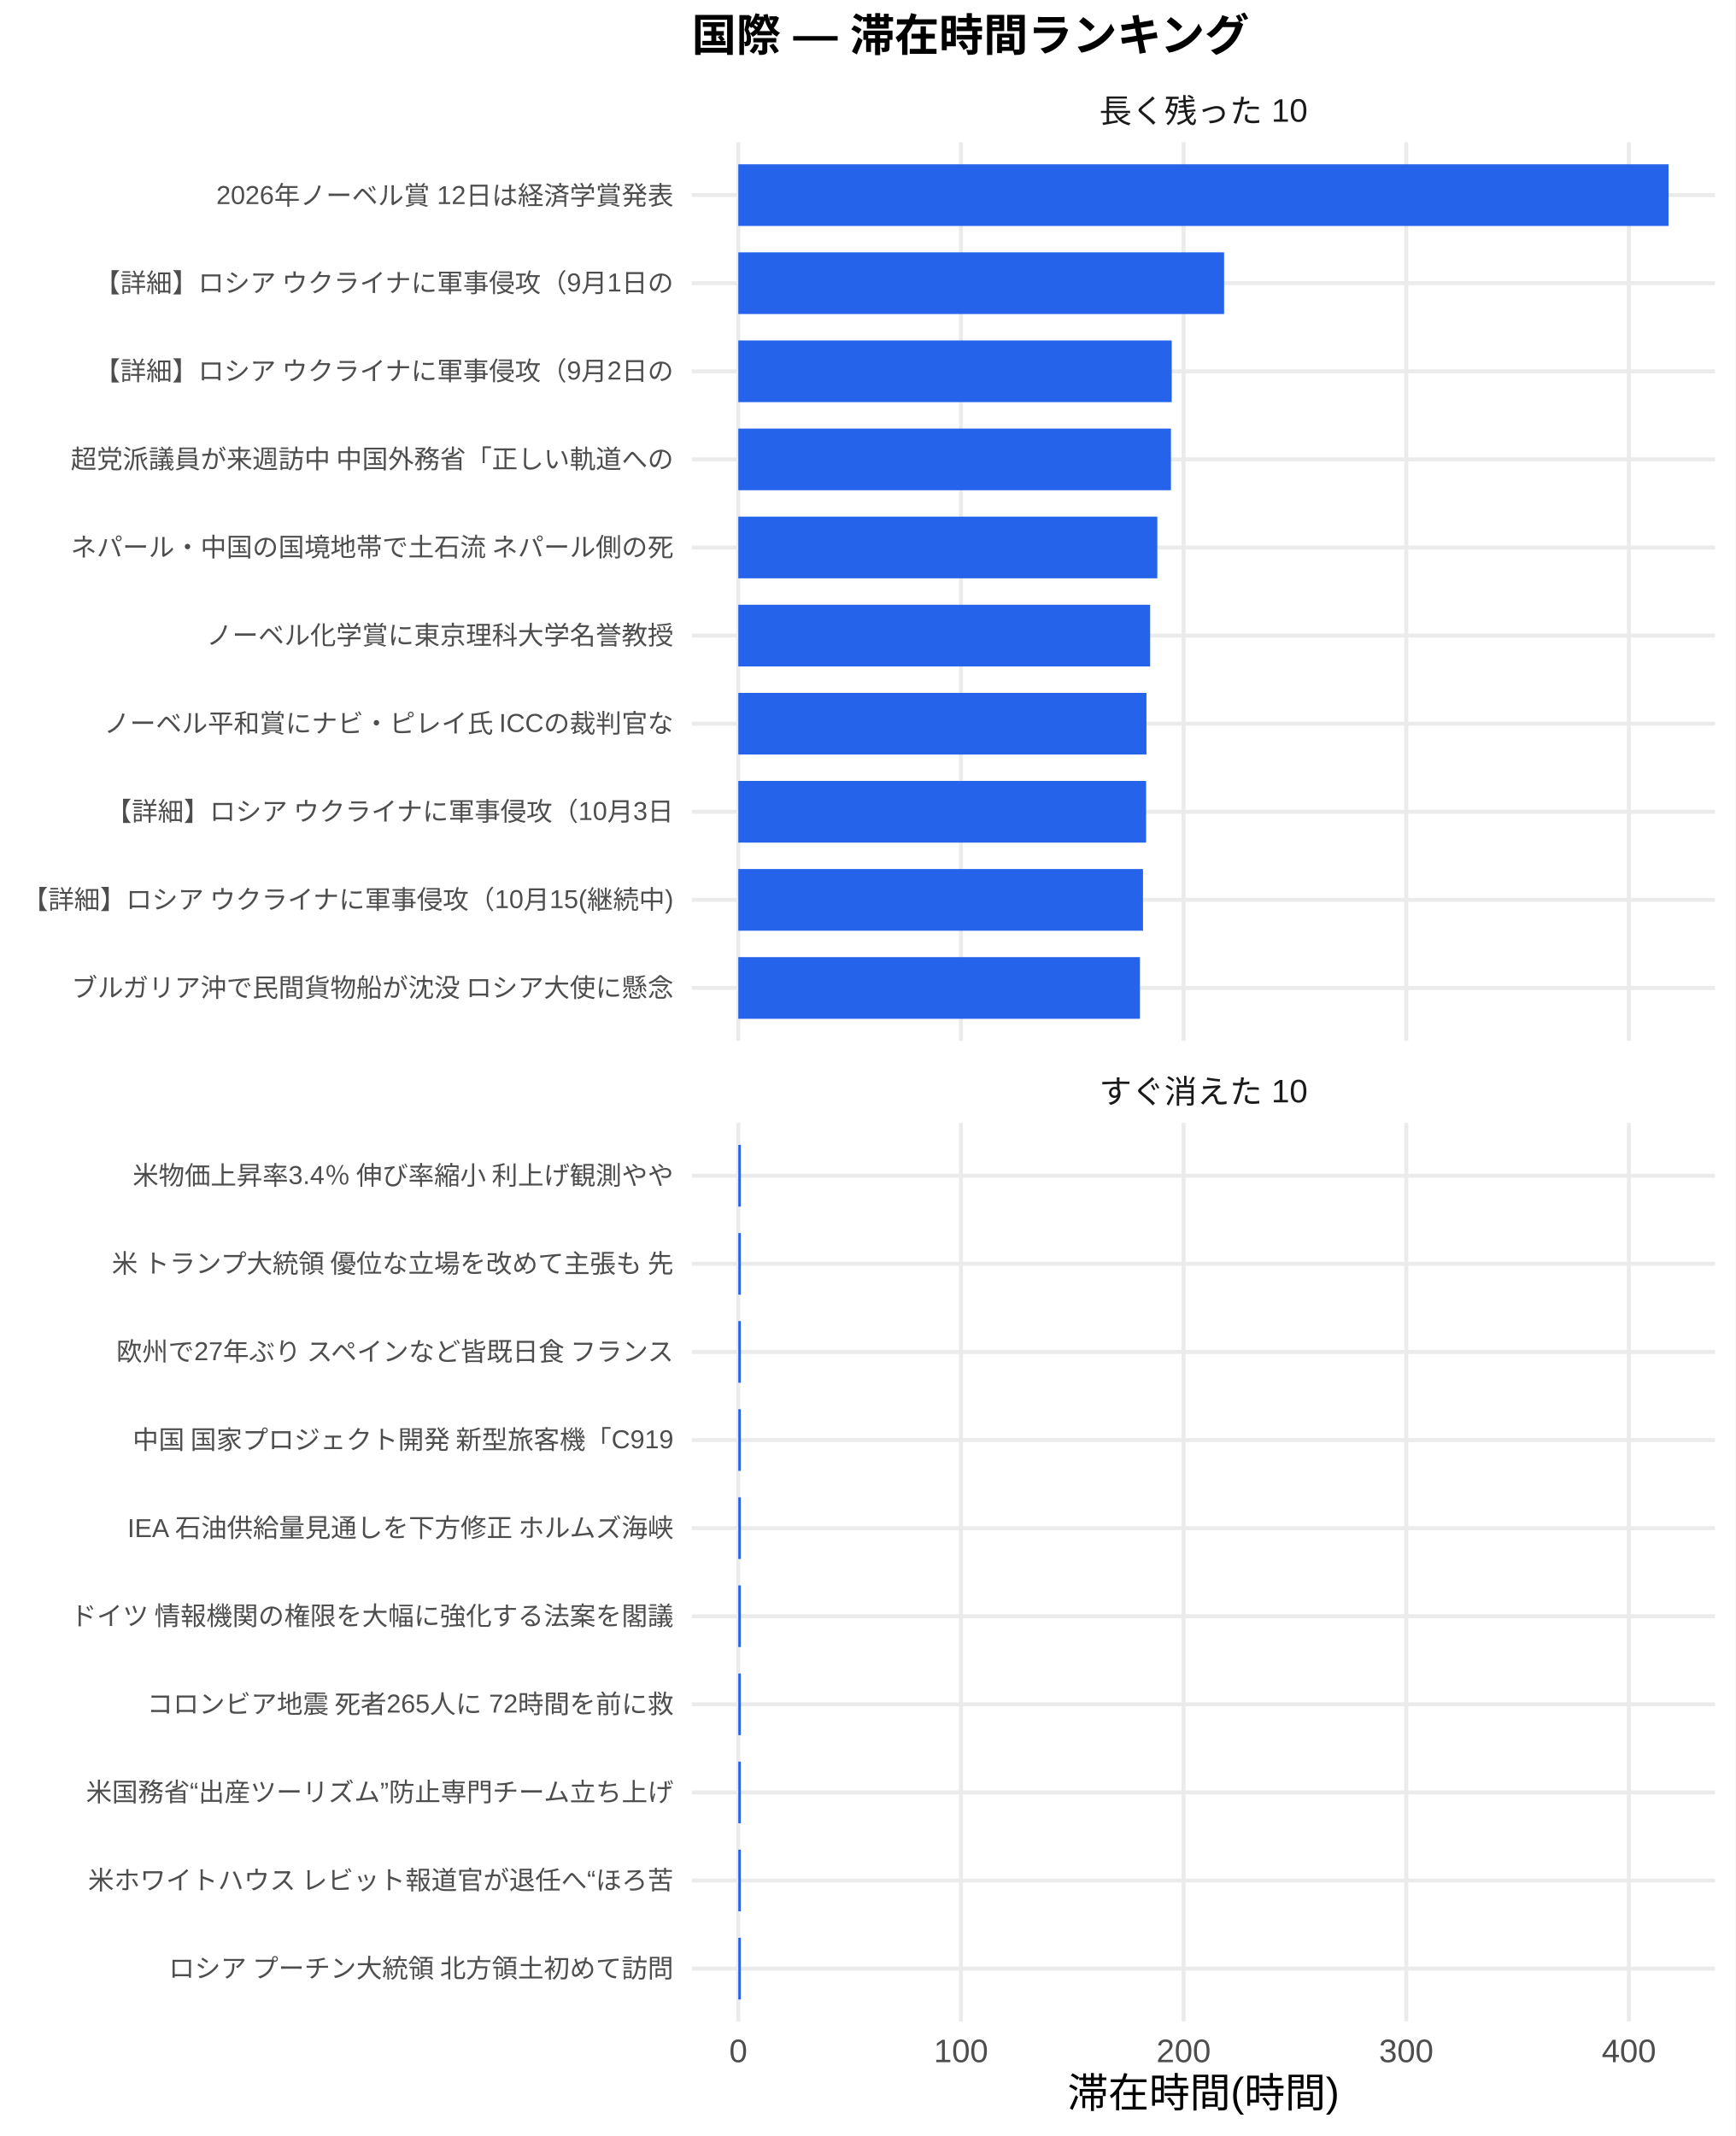
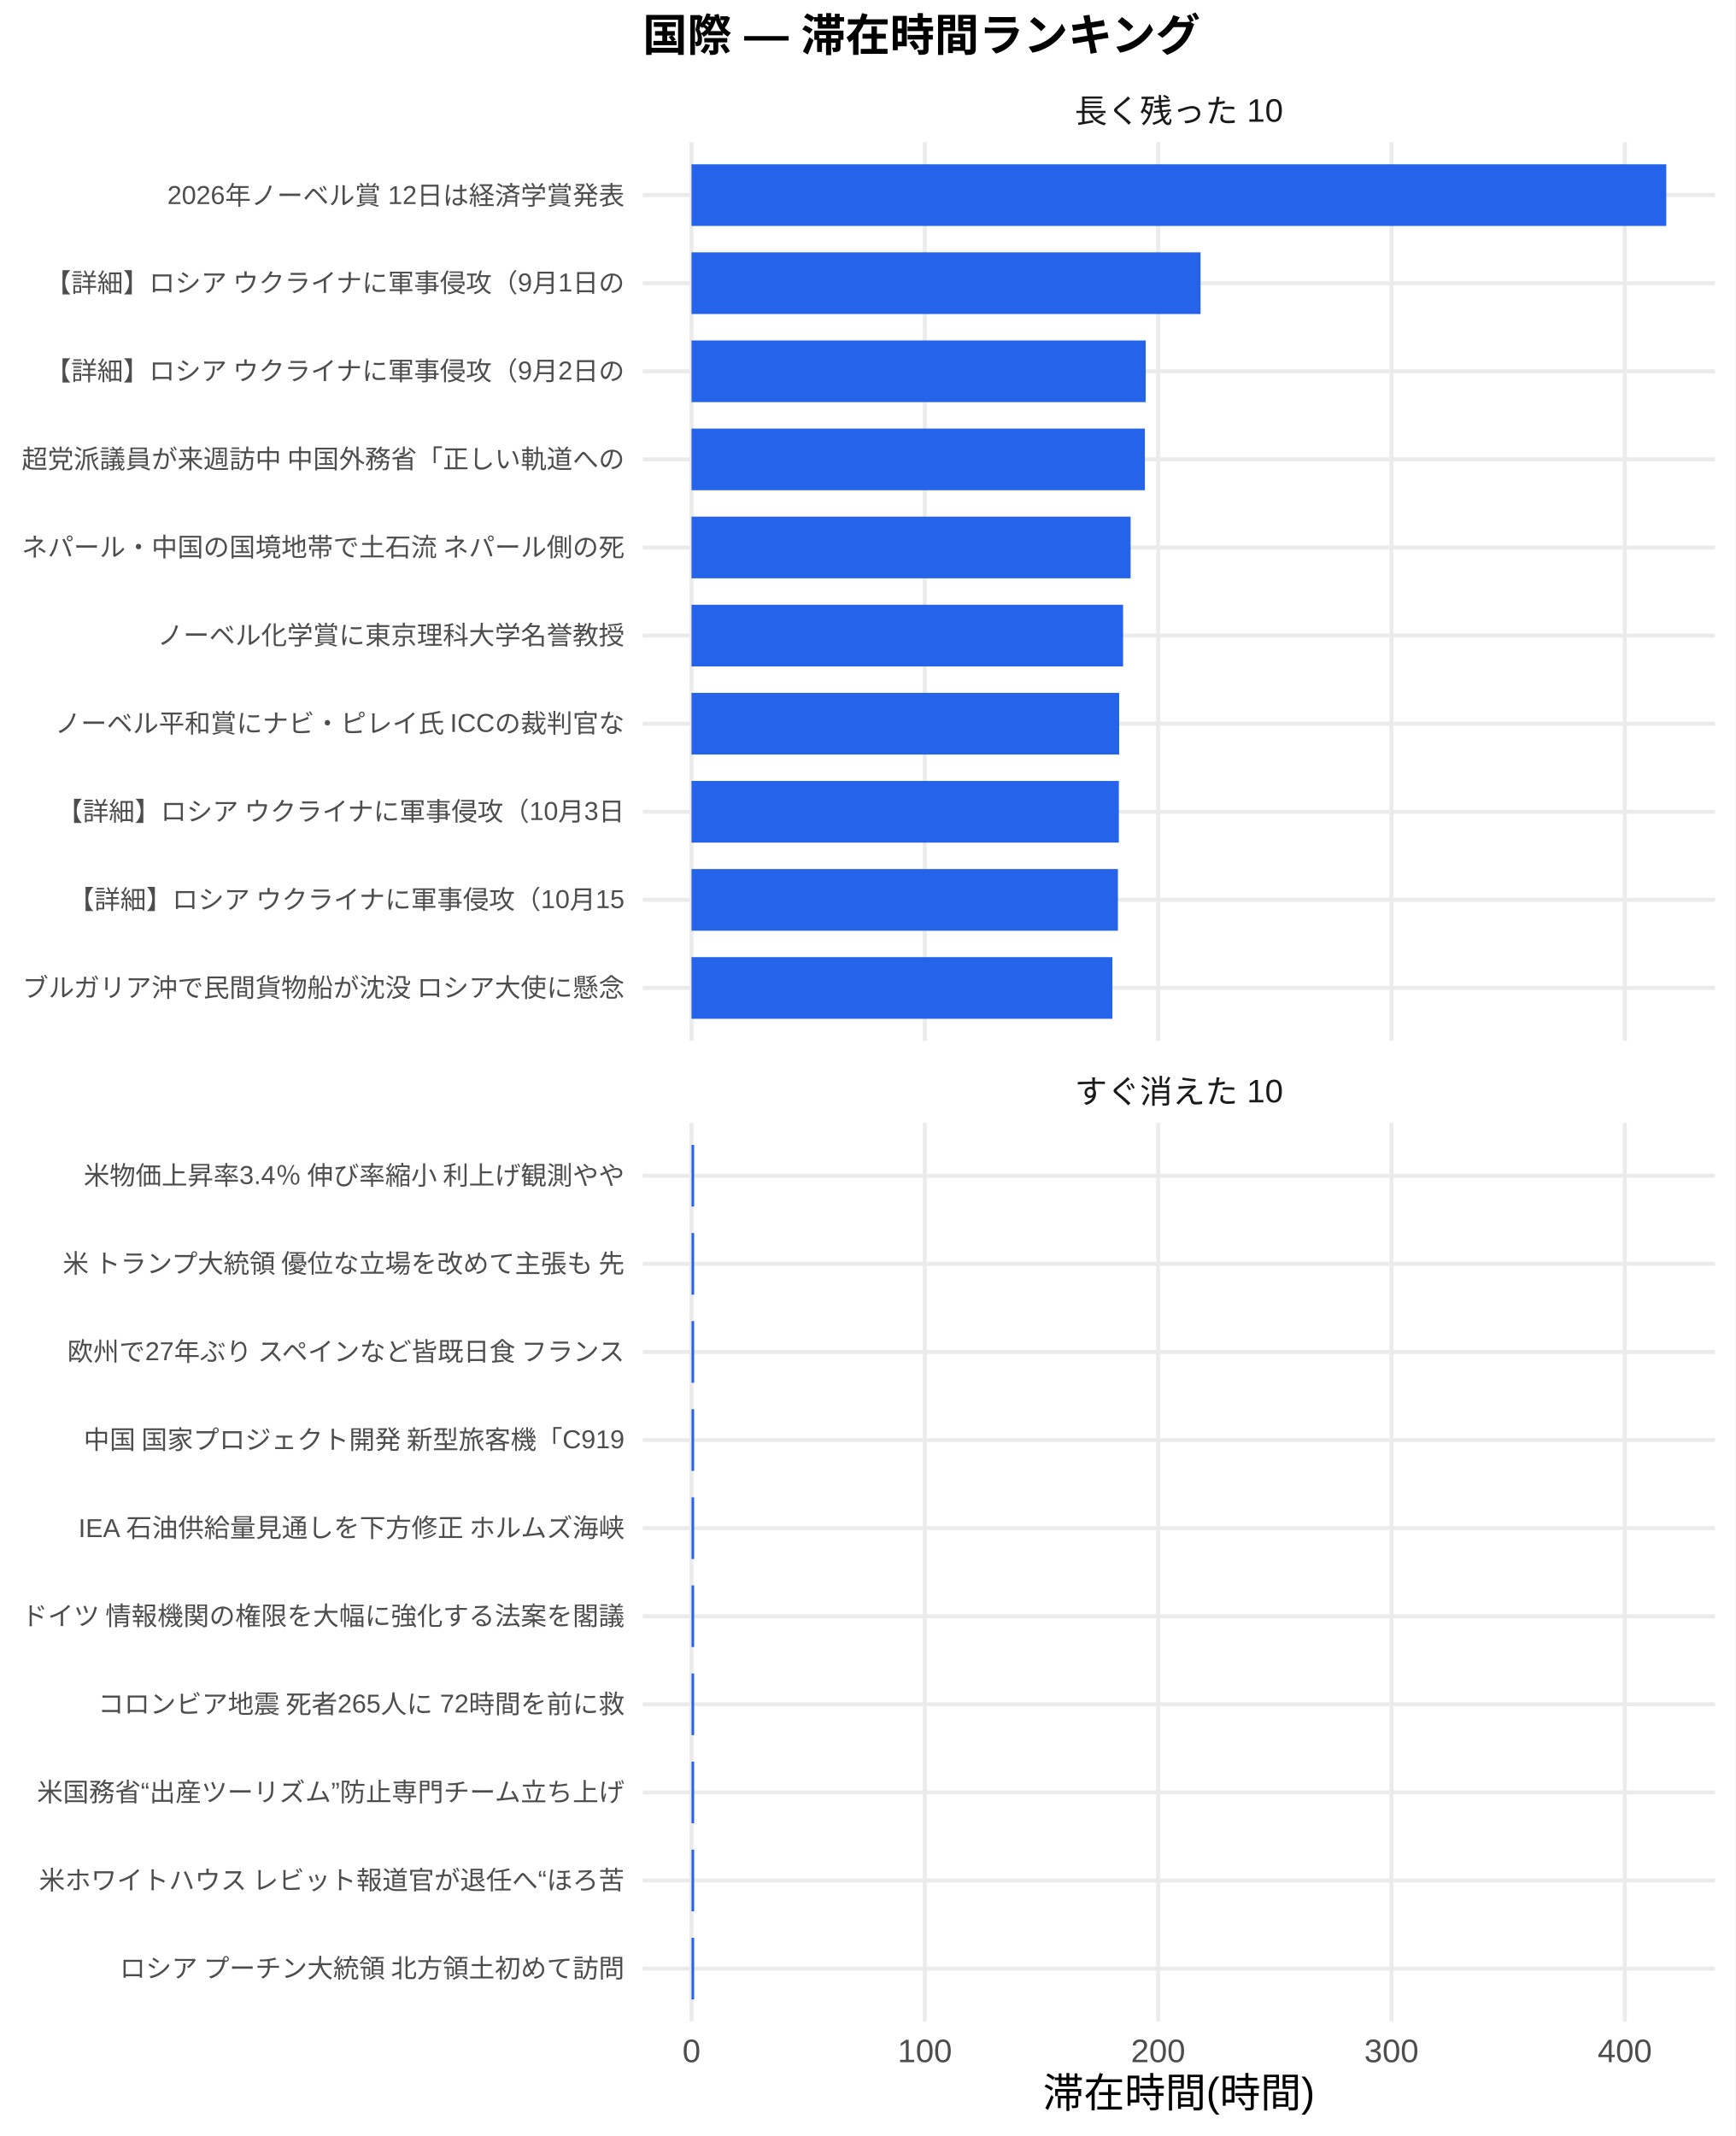
<svg xmlns="http://www.w3.org/2000/svg" width="468.00pt" height="576.00pt" viewBox="0 0 468.00 576.00">
  <g class="svglite">
    <defs>
      <style type="text/css">
    .svglite line, .svglite polyline, .svglite polygon, .svglite path, .svglite rect, .svglite circle {
      fill: none;
      stroke: #000000;
      stroke-linecap: round;
      stroke-linejoin: round;
      stroke-miterlimit: 10.00;
    }
    .svglite text {
      white-space: pre;
    }
    .svglite g.glyphgroup path {
      fill: inherit;
      stroke: none;
    }
  </style>
    </defs>
    <rect width="100%" height="100%" style="stroke: none; fill: #FFFFFF;" />
    <defs>
      <clipPath id="cpMC4wMHw0NjguMDB8MC4wMHw1NzYuMDA=">
        <rect x="0.00" y="0.00" width="468.00" height="576.00" />
      </clipPath>
    </defs>
    <g clip-path="url(#cpMC4wMHw0NjguMDB8MC4wMHw1NzYuMDA=)">
      <rect x="0.00" y="0.00" width="468.00" height="576.00" style="stroke-width: 1.07; stroke: none; fill: #FFFFFF;" />
    </g>
    <defs>
-       <clipPath id="cpMTg2LjU3fDQ2Mi41MnwzOC4zNnwyODAuNjc=">
-         <rect x="186.57" y="38.36" width="275.95" height="242.31" />
+       <clipPath id="cpMTczLjM1fDQ2Mi41MnwzOC4zNnwyODAuNjc=">
+         <rect x="173.35" y="38.36" width="289.17" height="242.31" />
      </clipPath>
    </defs>
-     <g clip-path="url(#cpMTg2LjU3fDQ2Mi41MnwzOC4zNnwyODAuNjc=)">
-       <polyline points="186.57,266.42 462.52,266.42 " style="stroke-width: 1.07; stroke: #EBEBEB; stroke-linecap: butt;" />
-       <polyline points="186.57,242.66 462.52,242.66 " style="stroke-width: 1.07; stroke: #EBEBEB; stroke-linecap: butt;" />
-       <polyline points="186.57,218.91 462.52,218.91 " style="stroke-width: 1.07; stroke: #EBEBEB; stroke-linecap: butt;" />
-       <polyline points="186.57,195.15 462.52,195.15 " style="stroke-width: 1.07; stroke: #EBEBEB; stroke-linecap: butt;" />
-       <polyline points="186.57,171.39 462.52,171.39 " style="stroke-width: 1.07; stroke: #EBEBEB; stroke-linecap: butt;" />
-       <polyline points="186.57,147.64 462.52,147.64 " style="stroke-width: 1.07; stroke: #EBEBEB; stroke-linecap: butt;" />
-       <polyline points="186.57,123.88 462.52,123.88 " style="stroke-width: 1.07; stroke: #EBEBEB; stroke-linecap: butt;" />
-       <polyline points="186.57,100.13 462.52,100.13 " style="stroke-width: 1.07; stroke: #EBEBEB; stroke-linecap: butt;" />
-       <polyline points="186.57,76.37 462.52,76.37 " style="stroke-width: 1.07; stroke: #EBEBEB; stroke-linecap: butt;" />
-       <polyline points="186.57,52.61 462.52,52.61 " style="stroke-width: 1.07; stroke: #EBEBEB; stroke-linecap: butt;" />
-       <polyline points="199.11,280.67 199.11,38.36 " style="stroke-width: 1.07; stroke: #EBEBEB; stroke-linecap: butt;" />
-       <polyline points="259.16,280.67 259.16,38.36 " style="stroke-width: 1.07; stroke: #EBEBEB; stroke-linecap: butt;" />
-       <polyline points="319.20,280.67 319.20,38.36 " style="stroke-width: 1.07; stroke: #EBEBEB; stroke-linecap: butt;" />
-       <polyline points="379.24,280.67 379.24,38.36 " style="stroke-width: 1.07; stroke: #EBEBEB; stroke-linecap: butt;" />
-       <polyline points="439.29,280.67 439.29,38.36 " style="stroke-width: 1.07; stroke: #EBEBEB; stroke-linecap: butt;" />
-       <rect x="199.11" y="44.30" width="250.87" height="16.63" style="stroke-width: 1.07; stroke: none; stroke-linecap: butt; stroke-linejoin: miter; fill: #2563EB;" />
-       <rect x="199.11" y="68.05" width="131.01" height="16.63" style="stroke-width: 1.07; stroke: none; stroke-linecap: butt; stroke-linejoin: miter; fill: #2563EB;" />
-       <rect x="199.11" y="91.81" width="116.89" height="16.63" style="stroke-width: 1.07; stroke: none; stroke-linecap: butt; stroke-linejoin: miter; fill: #2563EB;" />
-       <rect x="199.11" y="115.57" width="116.68" height="16.63" style="stroke-width: 1.07; stroke: none; stroke-linecap: butt; stroke-linejoin: miter; fill: #2563EB;" />
-       <rect x="199.11" y="139.32" width="113.00" height="16.63" style="stroke-width: 1.07; stroke: none; stroke-linecap: butt; stroke-linejoin: miter; fill: #2563EB;" />
-       <rect x="199.11" y="163.08" width="111.07" height="16.63" style="stroke-width: 1.07; stroke: none; stroke-linecap: butt; stroke-linejoin: miter; fill: #2563EB;" />
-       <rect x="199.11" y="186.84" width="110.07" height="16.63" style="stroke-width: 1.07; stroke: none; stroke-linecap: butt; stroke-linejoin: miter; fill: #2563EB;" />
-       <rect x="199.11" y="210.59" width="109.98" height="16.63" style="stroke-width: 1.07; stroke: none; stroke-linecap: butt; stroke-linejoin: miter; fill: #2563EB;" />
-       <rect x="199.11" y="234.35" width="109.14" height="16.63" style="stroke-width: 1.07; stroke: none; stroke-linecap: butt; stroke-linejoin: miter; fill: #2563EB;" />
-       <rect x="199.11" y="258.10" width="108.32" height="16.63" style="stroke-width: 1.07; stroke: none; stroke-linecap: butt; stroke-linejoin: miter; fill: #2563EB;" />
+     <g clip-path="url(#cpMTczLjM1fDQ2Mi41MnwzOC4zNnwyODAuNjc=)">
+       <polyline points="173.35,266.42 462.52,266.42 " style="stroke-width: 1.07; stroke: #EBEBEB; stroke-linecap: butt;" />
+       <polyline points="173.35,242.66 462.52,242.66 " style="stroke-width: 1.07; stroke: #EBEBEB; stroke-linecap: butt;" />
+       <polyline points="173.35,218.91 462.52,218.91 " style="stroke-width: 1.07; stroke: #EBEBEB; stroke-linecap: butt;" />
+       <polyline points="173.35,195.15 462.52,195.15 " style="stroke-width: 1.07; stroke: #EBEBEB; stroke-linecap: butt;" />
+       <polyline points="173.35,171.39 462.52,171.39 " style="stroke-width: 1.07; stroke: #EBEBEB; stroke-linecap: butt;" />
+       <polyline points="173.35,147.64 462.52,147.64 " style="stroke-width: 1.07; stroke: #EBEBEB; stroke-linecap: butt;" />
+       <polyline points="173.35,123.88 462.52,123.88 " style="stroke-width: 1.07; stroke: #EBEBEB; stroke-linecap: butt;" />
+       <polyline points="173.35,100.13 462.52,100.13 " style="stroke-width: 1.07; stroke: #EBEBEB; stroke-linecap: butt;" />
+       <polyline points="173.35,76.37 462.52,76.37 " style="stroke-width: 1.07; stroke: #EBEBEB; stroke-linecap: butt;" />
+       <polyline points="173.35,52.61 462.52,52.61 " style="stroke-width: 1.07; stroke: #EBEBEB; stroke-linecap: butt;" />
+       <polyline points="186.49,280.67 186.49,38.36 " style="stroke-width: 1.07; stroke: #EBEBEB; stroke-linecap: butt;" />
+       <polyline points="249.41,280.67 249.41,38.36 " style="stroke-width: 1.07; stroke: #EBEBEB; stroke-linecap: butt;" />
+       <polyline points="312.33,280.67 312.33,38.36 " style="stroke-width: 1.07; stroke: #EBEBEB; stroke-linecap: butt;" />
+       <polyline points="375.26,280.67 375.26,38.36 " style="stroke-width: 1.07; stroke: #EBEBEB; stroke-linecap: butt;" />
+       <polyline points="438.18,280.67 438.18,38.36 " style="stroke-width: 1.07; stroke: #EBEBEB; stroke-linecap: butt;" />
+       <rect x="186.49" y="44.30" width="262.88" height="16.63" style="stroke-width: 1.07; stroke: none; stroke-linecap: butt; stroke-linejoin: miter; fill: #2563EB;" />
+       <rect x="186.49" y="68.05" width="137.28" height="16.63" style="stroke-width: 1.07; stroke: none; stroke-linecap: butt; stroke-linejoin: miter; fill: #2563EB;" />
+       <rect x="186.49" y="91.81" width="122.49" height="16.63" style="stroke-width: 1.07; stroke: none; stroke-linecap: butt; stroke-linejoin: miter; fill: #2563EB;" />
+       <rect x="186.49" y="115.57" width="122.27" height="16.63" style="stroke-width: 1.07; stroke: none; stroke-linecap: butt; stroke-linejoin: miter; fill: #2563EB;" />
+       <rect x="186.49" y="139.32" width="118.42" height="16.63" style="stroke-width: 1.07; stroke: none; stroke-linecap: butt; stroke-linejoin: miter; fill: #2563EB;" />
+       <rect x="186.49" y="163.08" width="116.39" height="16.63" style="stroke-width: 1.07; stroke: none; stroke-linecap: butt; stroke-linejoin: miter; fill: #2563EB;" />
+       <rect x="186.49" y="186.84" width="115.34" height="16.63" style="stroke-width: 1.07; stroke: none; stroke-linecap: butt; stroke-linejoin: miter; fill: #2563EB;" />
+       <rect x="186.49" y="210.59" width="115.25" height="16.63" style="stroke-width: 1.07; stroke: none; stroke-linecap: butt; stroke-linejoin: miter; fill: #2563EB;" />
+       <rect x="186.49" y="234.35" width="115.00" height="16.63" style="stroke-width: 1.07; stroke: none; stroke-linecap: butt; stroke-linejoin: miter; fill: #2563EB;" />
+       <rect x="186.49" y="258.10" width="113.51" height="16.63" style="stroke-width: 1.07; stroke: none; stroke-linecap: butt; stroke-linejoin: miter; fill: #2563EB;" />
    </g>
    <g clip-path="url(#cpMC4wMHw0NjguMDB8MC4wMHw1NzYuMDA=)">
</g>
    <defs>
-       <clipPath id="cpMTg2LjU3fDQ2Mi41MnwzMDIuODB8NTQ1LjEy">
-         <rect x="186.57" y="302.80" width="275.95" height="242.31" />
+       <clipPath id="cpMTczLjM1fDQ2Mi41MnwzMDIuODB8NTQ1LjEy">
+         <rect x="173.35" y="302.80" width="289.17" height="242.31" />
      </clipPath>
    </defs>
-     <g clip-path="url(#cpMTg2LjU3fDQ2Mi41MnwzMDIuODB8NTQ1LjEy)">
-       <polyline points="186.57,530.86 462.52,530.86 " style="stroke-width: 1.07; stroke: #EBEBEB; stroke-linecap: butt;" />
-       <polyline points="186.57,507.11 462.52,507.11 " style="stroke-width: 1.07; stroke: #EBEBEB; stroke-linecap: butt;" />
-       <polyline points="186.57,483.35 462.52,483.35 " style="stroke-width: 1.07; stroke: #EBEBEB; stroke-linecap: butt;" />
-       <polyline points="186.57,459.59 462.52,459.59 " style="stroke-width: 1.07; stroke: #EBEBEB; stroke-linecap: butt;" />
-       <polyline points="186.57,435.84 462.52,435.84 " style="stroke-width: 1.07; stroke: #EBEBEB; stroke-linecap: butt;" />
-       <polyline points="186.57,412.08 462.52,412.08 " style="stroke-width: 1.07; stroke: #EBEBEB; stroke-linecap: butt;" />
-       <polyline points="186.57,388.33 462.52,388.33 " style="stroke-width: 1.07; stroke: #EBEBEB; stroke-linecap: butt;" />
-       <polyline points="186.57,364.57 462.52,364.57 " style="stroke-width: 1.07; stroke: #EBEBEB; stroke-linecap: butt;" />
-       <polyline points="186.57,340.81 462.52,340.81 " style="stroke-width: 1.07; stroke: #EBEBEB; stroke-linecap: butt;" />
-       <polyline points="186.57,317.06 462.52,317.06 " style="stroke-width: 1.07; stroke: #EBEBEB; stroke-linecap: butt;" />
-       <polyline points="199.11,545.12 199.11,302.80 " style="stroke-width: 1.07; stroke: #EBEBEB; stroke-linecap: butt;" />
-       <polyline points="259.16,545.12 259.16,302.80 " style="stroke-width: 1.07; stroke: #EBEBEB; stroke-linecap: butt;" />
-       <polyline points="319.20,545.12 319.20,302.80 " style="stroke-width: 1.07; stroke: #EBEBEB; stroke-linecap: butt;" />
-       <polyline points="379.24,545.12 379.24,302.80 " style="stroke-width: 1.07; stroke: #EBEBEB; stroke-linecap: butt;" />
-       <polyline points="439.29,545.12 439.29,302.80 " style="stroke-width: 1.07; stroke: #EBEBEB; stroke-linecap: butt;" />
-       <rect x="199.11" y="308.74" width="0.68" height="16.63" style="stroke-width: 1.07; stroke: none; stroke-linecap: butt; stroke-linejoin: miter; fill: #2563EB;" />
-       <rect x="199.11" y="332.50" width="0.68" height="16.63" style="stroke-width: 1.07; stroke: none; stroke-linecap: butt; stroke-linejoin: miter; fill: #2563EB;" />
-       <rect x="199.11" y="356.25" width="0.68" height="16.63" style="stroke-width: 1.07; stroke: none; stroke-linecap: butt; stroke-linejoin: miter; fill: #2563EB;" />
-       <rect x="199.11" y="380.01" width="0.68" height="16.63" style="stroke-width: 1.07; stroke: none; stroke-linecap: butt; stroke-linejoin: miter; fill: #2563EB;" />
-       <rect x="199.11" y="403.77" width="0.68" height="16.63" style="stroke-width: 1.07; stroke: none; stroke-linecap: butt; stroke-linejoin: miter; fill: #2563EB;" />
-       <rect x="199.11" y="427.52" width="0.68" height="16.63" style="stroke-width: 1.07; stroke: none; stroke-linecap: butt; stroke-linejoin: miter; fill: #2563EB;" />
-       <rect x="199.11" y="451.28" width="0.68" height="16.63" style="stroke-width: 1.07; stroke: none; stroke-linecap: butt; stroke-linejoin: miter; fill: #2563EB;" />
-       <rect x="199.11" y="475.04" width="0.68" height="16.63" style="stroke-width: 1.07; stroke: none; stroke-linecap: butt; stroke-linejoin: miter; fill: #2563EB;" />
-       <rect x="199.11" y="498.79" width="0.68" height="16.63" style="stroke-width: 1.07; stroke: none; stroke-linecap: butt; stroke-linejoin: miter; fill: #2563EB;" />
-       <rect x="199.11" y="522.55" width="0.68" height="16.63" style="stroke-width: 1.07; stroke: none; stroke-linecap: butt; stroke-linejoin: miter; fill: #2563EB;" />
+     <g clip-path="url(#cpMTczLjM1fDQ2Mi41MnwzMDIuODB8NTQ1LjEy)">
+       <polyline points="173.35,530.86 462.52,530.86 " style="stroke-width: 1.07; stroke: #EBEBEB; stroke-linecap: butt;" />
+       <polyline points="173.35,507.11 462.52,507.11 " style="stroke-width: 1.07; stroke: #EBEBEB; stroke-linecap: butt;" />
+       <polyline points="173.35,483.35 462.52,483.35 " style="stroke-width: 1.07; stroke: #EBEBEB; stroke-linecap: butt;" />
+       <polyline points="173.35,459.59 462.52,459.59 " style="stroke-width: 1.07; stroke: #EBEBEB; stroke-linecap: butt;" />
+       <polyline points="173.35,435.84 462.52,435.84 " style="stroke-width: 1.07; stroke: #EBEBEB; stroke-linecap: butt;" />
+       <polyline points="173.35,412.08 462.52,412.08 " style="stroke-width: 1.07; stroke: #EBEBEB; stroke-linecap: butt;" />
+       <polyline points="173.35,388.33 462.52,388.33 " style="stroke-width: 1.07; stroke: #EBEBEB; stroke-linecap: butt;" />
+       <polyline points="173.35,364.57 462.52,364.57 " style="stroke-width: 1.07; stroke: #EBEBEB; stroke-linecap: butt;" />
+       <polyline points="173.35,340.81 462.52,340.81 " style="stroke-width: 1.07; stroke: #EBEBEB; stroke-linecap: butt;" />
+       <polyline points="173.35,317.06 462.52,317.06 " style="stroke-width: 1.07; stroke: #EBEBEB; stroke-linecap: butt;" />
+       <polyline points="186.49,545.12 186.49,302.80 " style="stroke-width: 1.07; stroke: #EBEBEB; stroke-linecap: butt;" />
+       <polyline points="249.41,545.12 249.41,302.80 " style="stroke-width: 1.07; stroke: #EBEBEB; stroke-linecap: butt;" />
+       <polyline points="312.33,545.12 312.33,302.80 " style="stroke-width: 1.07; stroke: #EBEBEB; stroke-linecap: butt;" />
+       <polyline points="375.26,545.12 375.26,302.80 " style="stroke-width: 1.07; stroke: #EBEBEB; stroke-linecap: butt;" />
+       <polyline points="438.18,545.12 438.18,302.80 " style="stroke-width: 1.07; stroke: #EBEBEB; stroke-linecap: butt;" />
+       <rect x="186.49" y="308.74" width="0.71" height="16.63" style="stroke-width: 1.07; stroke: none; stroke-linecap: butt; stroke-linejoin: miter; fill: #2563EB;" />
+       <rect x="186.49" y="332.50" width="0.71" height="16.63" style="stroke-width: 1.07; stroke: none; stroke-linecap: butt; stroke-linejoin: miter; fill: #2563EB;" />
+       <rect x="186.49" y="356.25" width="0.71" height="16.63" style="stroke-width: 1.07; stroke: none; stroke-linecap: butt; stroke-linejoin: miter; fill: #2563EB;" />
+       <rect x="186.49" y="380.01" width="0.71" height="16.63" style="stroke-width: 1.07; stroke: none; stroke-linecap: butt; stroke-linejoin: miter; fill: #2563EB;" />
+       <rect x="186.49" y="403.77" width="0.71" height="16.63" style="stroke-width: 1.07; stroke: none; stroke-linecap: butt; stroke-linejoin: miter; fill: #2563EB;" />
+       <rect x="186.49" y="427.52" width="0.71" height="16.63" style="stroke-width: 1.07; stroke: none; stroke-linecap: butt; stroke-linejoin: miter; fill: #2563EB;" />
+       <rect x="186.49" y="451.28" width="0.71" height="16.63" style="stroke-width: 1.07; stroke: none; stroke-linecap: butt; stroke-linejoin: miter; fill: #2563EB;" />
+       <rect x="186.49" y="475.04" width="0.71" height="16.63" style="stroke-width: 1.07; stroke: none; stroke-linecap: butt; stroke-linejoin: miter; fill: #2563EB;" />
+       <rect x="186.49" y="498.79" width="0.71" height="16.63" style="stroke-width: 1.07; stroke: none; stroke-linecap: butt; stroke-linejoin: miter; fill: #2563EB;" />
+       <rect x="186.49" y="522.55" width="0.71" height="16.63" style="stroke-width: 1.07; stroke: none; stroke-linecap: butt; stroke-linejoin: miter; fill: #2563EB;" />
    </g>
    <g clip-path="url(#cpMC4wMHw0NjguMDB8MC4wMHw1NzYuMDA=)">
</g>
    <defs>
-       <clipPath id="cpMTg2LjU3fDQ2Mi41MnwyODYuMTV8MzAyLjgw">
-         <rect x="186.57" y="286.15" width="275.95" height="16.65" />
+       <clipPath id="cpMTczLjM1fDQ2Mi41MnwyODYuMTV8MzAyLjgw">
+         <rect x="173.35" y="286.15" width="289.17" height="16.65" />
      </clipPath>
    </defs>
-     <g clip-path="url(#cpMTg2LjU3fDQ2Mi41MnwyODYuMTV8MzAyLjgw)">
-       <text x="324.54" y="297.50" text-anchor="middle" style="font-size: 8.80px;fill: #1A1A1A; font-family: &quot;Liberation Sans&quot;;" textLength="56.20px" lengthAdjust="spacingAndGlyphs">すぐ消えた 10</text>
+     <g clip-path="url(#cpMTczLjM1fDQ2Mi41MnwyODYuMTV8MzAyLjgw)">
+       <text x="317.93" y="297.50" text-anchor="middle" style="font-size: 8.80px;fill: #1A1A1A; font-family: &quot;Liberation Sans&quot;;" textLength="56.20px" lengthAdjust="spacingAndGlyphs">すぐ消えた 10</text>
    </g>
    <g clip-path="url(#cpMC4wMHw0NjguMDB8MC4wMHw1NzYuMDA=)">
</g>
    <defs>
-       <clipPath id="cpMTg2LjU3fDQ2Mi41MnwyMS43MXwzOC4zNg==">
-         <rect x="186.57" y="21.71" width="275.95" height="16.65" />
+       <clipPath id="cpMTczLjM1fDQ2Mi41MnwyMS43MXwzOC4zNg==">
+         <rect x="173.35" y="21.71" width="289.17" height="16.65" />
      </clipPath>
    </defs>
-     <g clip-path="url(#cpMTg2LjU3fDQ2Mi41MnwyMS43MXwzOC4zNg==)">
-       <text x="324.54" y="33.06" text-anchor="middle" style="font-size: 8.80px;fill: #1A1A1A; font-family: &quot;Liberation Sans&quot;;" textLength="56.20px" lengthAdjust="spacingAndGlyphs">長く残った 10</text>
+     <g clip-path="url(#cpMTczLjM1fDQ2Mi41MnwyMS43MXwzOC4zNg==)">
+       <text x="317.93" y="33.06" text-anchor="middle" style="font-size: 8.80px;fill: #1A1A1A; font-family: &quot;Liberation Sans&quot;;" textLength="56.20px" lengthAdjust="spacingAndGlyphs">長く残った 10</text>
    </g>
    <g clip-path="url(#cpMC4wMHw0NjguMDB8MC4wMHw1NzYuMDA=)">
-       <text x="199.11" y="556.10" text-anchor="middle" style="font-size: 8.80px;fill: #4D4D4D; font-family: &quot;Liberation Sans&quot;;" textLength="4.89px" lengthAdjust="spacingAndGlyphs">0</text>
-       <text x="259.16" y="556.10" text-anchor="middle" style="font-size: 8.80px;fill: #4D4D4D; font-family: &quot;Liberation Sans&quot;;" textLength="14.67px" lengthAdjust="spacingAndGlyphs">100</text>
-       <text x="319.20" y="556.10" text-anchor="middle" style="font-size: 8.80px;fill: #4D4D4D; font-family: &quot;Liberation Sans&quot;;" textLength="14.67px" lengthAdjust="spacingAndGlyphs">200</text>
-       <text x="379.24" y="556.10" text-anchor="middle" style="font-size: 8.80px;fill: #4D4D4D; font-family: &quot;Liberation Sans&quot;;" textLength="14.67px" lengthAdjust="spacingAndGlyphs">300</text>
-       <text x="439.29" y="556.10" text-anchor="middle" style="font-size: 8.80px;fill: #4D4D4D; font-family: &quot;Liberation Sans&quot;;" textLength="14.67px" lengthAdjust="spacingAndGlyphs">400</text>
-       <text x="181.64" y="268.83" text-anchor="end" style="font-size: 7.00px;fill: #4D4D4D; font-family: &quot;Liberation Sans&quot;;" textLength="162.94px" lengthAdjust="spacingAndGlyphs">ブルガリア沖で民間貨物船が沈没 ロシア大使に懸念</text>
-       <text x="181.64" y="245.07" text-anchor="end" style="font-size: 7.00px;fill: #4D4D4D; font-family: &quot;Liberation Sans&quot;;" textLength="176.16px" lengthAdjust="spacingAndGlyphs">【詳細】ロシア ウクライナに軍事侵攻（10月15(継続中)</text>
-       <text x="181.64" y="221.31" text-anchor="end" style="font-size: 7.00px;fill: #4D4D4D; font-family: &quot;Liberation Sans&quot;;" textLength="153.61px" lengthAdjust="spacingAndGlyphs">【詳細】ロシア ウクライナに軍事侵攻（10月3日</text>
-       <text x="181.64" y="197.56" text-anchor="end" style="font-size: 7.00px;fill: #4D4D4D; font-family: &quot;Liberation Sans&quot;;" textLength="154.00px" lengthAdjust="spacingAndGlyphs">ノーベル平和賞にナビ・ピレイ氏 ICCの裁判官な</text>
-       <text x="181.64" y="173.80" text-anchor="end" style="font-size: 7.00px;fill: #4D4D4D; font-family: &quot;Liberation Sans&quot;;" textLength="126.00px" lengthAdjust="spacingAndGlyphs">ノーベル化学賞に東京理科大学名誉教授</text>
-       <text x="181.64" y="150.05" text-anchor="end" style="font-size: 7.00px;fill: #4D4D4D; font-family: &quot;Liberation Sans&quot;;" textLength="162.94px" lengthAdjust="spacingAndGlyphs">ネパール・中国の国境地帯で土石流 ネパール側の死</text>
-       <text x="181.64" y="126.29" text-anchor="end" style="font-size: 7.00px;fill: #4D4D4D; font-family: &quot;Liberation Sans&quot;;" textLength="162.94px" lengthAdjust="spacingAndGlyphs">超党派議員が来週訪中 中国外務省「正しい軌道への</text>
-       <text x="181.64" y="102.53" text-anchor="end" style="font-size: 7.00px;fill: #4D4D4D; font-family: &quot;Liberation Sans&quot;;" textLength="156.72px" lengthAdjust="spacingAndGlyphs">【詳細】ロシア ウクライナに軍事侵攻（9月2日の</text>
-       <text x="181.64" y="78.78" text-anchor="end" style="font-size: 7.00px;fill: #4D4D4D; font-family: &quot;Liberation Sans&quot;;" textLength="156.72px" lengthAdjust="spacingAndGlyphs">【詳細】ロシア ウクライナに軍事侵攻（9月1日の</text>
-       <text x="181.64" y="55.02" text-anchor="end" style="font-size: 7.00px;fill: #4D4D4D; font-family: &quot;Liberation Sans&quot;;" textLength="123.28px" lengthAdjust="spacingAndGlyphs">2026年ノーベル賞 12日は経済学賞発表</text>
-       <text x="181.64" y="533.27" text-anchor="end" style="font-size: 7.00px;fill: #4D4D4D; font-family: &quot;Liberation Sans&quot;;" textLength="136.88px" lengthAdjust="spacingAndGlyphs">ロシア プーチン大統領 北方領土初めて訪問</text>
-       <text x="181.64" y="509.51" text-anchor="end" style="font-size: 7.00px;fill: #4D4D4D; font-family: &quot;Liberation Sans&quot;;" textLength="158.27px" lengthAdjust="spacingAndGlyphs">米ホワイトハウス レビット報道官が退任へ“ほろ苦</text>
-       <text x="181.64" y="485.76" text-anchor="end" style="font-size: 7.00px;fill: #4D4D4D; font-family: &quot;Liberation Sans&quot;;" textLength="158.66px" lengthAdjust="spacingAndGlyphs">米国務省“出産ツーリズム”防止専門チーム立ち上げ</text>
-       <text x="181.64" y="462.00" text-anchor="end" style="font-size: 7.00px;fill: #4D4D4D; font-family: &quot;Liberation Sans&quot;;" textLength="142.33px" lengthAdjust="spacingAndGlyphs">コロンビア地震 死者265人に 72時間を前に救</text>
-       <text x="181.64" y="438.25" text-anchor="end" style="font-size: 7.00px;fill: #4D4D4D; font-family: &quot;Liberation Sans&quot;;" textLength="162.94px" lengthAdjust="spacingAndGlyphs">ドイツ 情報機関の権限を大幅に強化する法案を閣議</text>
-       <text x="181.64" y="414.49" text-anchor="end" style="font-size: 7.00px;fill: #4D4D4D; font-family: &quot;Liberation Sans&quot;;" textLength="147.77px" lengthAdjust="spacingAndGlyphs">IEA 石油供給量見通しを下方修正 ホルムズ海峡</text>
-       <text x="181.64" y="390.73" text-anchor="end" style="font-size: 7.00px;fill: #4D4D4D; font-family: &quot;Liberation Sans&quot;;" textLength="146.61px" lengthAdjust="spacingAndGlyphs">中国 国家プロジェクト開発 新型旅客機「C919</text>
-       <text x="181.64" y="366.98" text-anchor="end" style="font-size: 7.00px;fill: #4D4D4D; font-family: &quot;Liberation Sans&quot;;" textLength="151.66px" lengthAdjust="spacingAndGlyphs">欧州で27年ぶり スペインなど皆既日食 フランス</text>
-       <text x="181.64" y="343.22" text-anchor="end" style="font-size: 7.00px;fill: #4D4D4D; font-family: &quot;Liberation Sans&quot;;" textLength="152.81px" lengthAdjust="spacingAndGlyphs">米 トランプ大統領 優位な立場を改めて主張も 先</text>
-       <text x="181.64" y="319.47" text-anchor="end" style="font-size: 7.00px;fill: #4D4D4D; font-family: &quot;Liberation Sans&quot;;" textLength="146.59px" lengthAdjust="spacingAndGlyphs">米物価上昇率3.4％ 伸び率縮小 利上げ観測やや</text>
-       <text x="324.54" y="568.24" text-anchor="middle" style="font-size: 11.00px; font-family: &quot;Liberation Sans&quot;;" textLength="73.31px" lengthAdjust="spacingAndGlyphs">滞在時間(時間)</text>
-       <text x="186.57" y="13.74" style="font-size: 12.00px; font-weight: bold; font-family: &quot;Liberation Sans&quot;;" textLength="150.66px" lengthAdjust="spacingAndGlyphs">国際 — 滞在時間ランキング</text>
+       <text x="186.49" y="556.10" text-anchor="middle" style="font-size: 8.80px;fill: #4D4D4D; font-family: &quot;Liberation Sans&quot;;" textLength="4.89px" lengthAdjust="spacingAndGlyphs">0</text>
+       <text x="249.41" y="556.10" text-anchor="middle" style="font-size: 8.80px;fill: #4D4D4D; font-family: &quot;Liberation Sans&quot;;" textLength="14.67px" lengthAdjust="spacingAndGlyphs">100</text>
+       <text x="312.33" y="556.10" text-anchor="middle" style="font-size: 8.80px;fill: #4D4D4D; font-family: &quot;Liberation Sans&quot;;" textLength="14.67px" lengthAdjust="spacingAndGlyphs">200</text>
+       <text x="375.26" y="556.10" text-anchor="middle" style="font-size: 8.80px;fill: #4D4D4D; font-family: &quot;Liberation Sans&quot;;" textLength="14.67px" lengthAdjust="spacingAndGlyphs">300</text>
+       <text x="438.18" y="556.10" text-anchor="middle" style="font-size: 8.80px;fill: #4D4D4D; font-family: &quot;Liberation Sans&quot;;" textLength="14.67px" lengthAdjust="spacingAndGlyphs">400</text>
+       <text x="168.42" y="268.83" text-anchor="end" style="font-size: 7.00px;fill: #4D4D4D; font-family: &quot;Liberation Sans&quot;;" textLength="162.94px" lengthAdjust="spacingAndGlyphs">ブルガリア沖で民間貨物船が沈没 ロシア大使に懸念</text>
+       <text x="168.42" y="245.07" text-anchor="end" style="font-size: 7.00px;fill: #4D4D4D; font-family: &quot;Liberation Sans&quot;;" textLength="150.50px" lengthAdjust="spacingAndGlyphs">【詳細】ロシア ウクライナに軍事侵攻（10月15</text>
+       <text x="168.42" y="221.31" text-anchor="end" style="font-size: 7.00px;fill: #4D4D4D; font-family: &quot;Liberation Sans&quot;;" textLength="153.61px" lengthAdjust="spacingAndGlyphs">【詳細】ロシア ウクライナに軍事侵攻（10月3日</text>
+       <text x="168.42" y="197.56" text-anchor="end" style="font-size: 7.00px;fill: #4D4D4D; font-family: &quot;Liberation Sans&quot;;" textLength="154.00px" lengthAdjust="spacingAndGlyphs">ノーベル平和賞にナビ・ピレイ氏 ICCの裁判官な</text>
+       <text x="168.42" y="173.80" text-anchor="end" style="font-size: 7.00px;fill: #4D4D4D; font-family: &quot;Liberation Sans&quot;;" textLength="126.00px" lengthAdjust="spacingAndGlyphs">ノーベル化学賞に東京理科大学名誉教授</text>
+       <text x="168.42" y="150.05" text-anchor="end" style="font-size: 7.00px;fill: #4D4D4D; font-family: &quot;Liberation Sans&quot;;" textLength="162.94px" lengthAdjust="spacingAndGlyphs">ネパール・中国の国境地帯で土石流 ネパール側の死</text>
+       <text x="168.42" y="126.29" text-anchor="end" style="font-size: 7.00px;fill: #4D4D4D; font-family: &quot;Liberation Sans&quot;;" textLength="162.94px" lengthAdjust="spacingAndGlyphs">超党派議員が来週訪中 中国外務省「正しい軌道への</text>
+       <text x="168.42" y="102.53" text-anchor="end" style="font-size: 7.00px;fill: #4D4D4D; font-family: &quot;Liberation Sans&quot;;" textLength="156.72px" lengthAdjust="spacingAndGlyphs">【詳細】ロシア ウクライナに軍事侵攻（9月2日の</text>
+       <text x="168.42" y="78.78" text-anchor="end" style="font-size: 7.00px;fill: #4D4D4D; font-family: &quot;Liberation Sans&quot;;" textLength="156.72px" lengthAdjust="spacingAndGlyphs">【詳細】ロシア ウクライナに軍事侵攻（9月1日の</text>
+       <text x="168.42" y="55.02" text-anchor="end" style="font-size: 7.00px;fill: #4D4D4D; font-family: &quot;Liberation Sans&quot;;" textLength="123.28px" lengthAdjust="spacingAndGlyphs">2026年ノーベル賞 12日は経済学賞発表</text>
+       <text x="168.42" y="533.27" text-anchor="end" style="font-size: 7.00px;fill: #4D4D4D; font-family: &quot;Liberation Sans&quot;;" textLength="136.88px" lengthAdjust="spacingAndGlyphs">ロシア プーチン大統領 北方領土初めて訪問</text>
+       <text x="168.42" y="509.51" text-anchor="end" style="font-size: 7.00px;fill: #4D4D4D; font-family: &quot;Liberation Sans&quot;;" textLength="158.27px" lengthAdjust="spacingAndGlyphs">米ホワイトハウス レビット報道官が退任へ“ほろ苦</text>
+       <text x="168.42" y="485.76" text-anchor="end" style="font-size: 7.00px;fill: #4D4D4D; font-family: &quot;Liberation Sans&quot;;" textLength="158.66px" lengthAdjust="spacingAndGlyphs">米国務省“出産ツーリズム”防止専門チーム立ち上げ</text>
+       <text x="168.42" y="462.00" text-anchor="end" style="font-size: 7.00px;fill: #4D4D4D; font-family: &quot;Liberation Sans&quot;;" textLength="142.33px" lengthAdjust="spacingAndGlyphs">コロンビア地震 死者265人に 72時間を前に救</text>
+       <text x="168.42" y="438.25" text-anchor="end" style="font-size: 7.00px;fill: #4D4D4D; font-family: &quot;Liberation Sans&quot;;" textLength="162.94px" lengthAdjust="spacingAndGlyphs">ドイツ 情報機関の権限を大幅に強化する法案を閣議</text>
+       <text x="168.42" y="414.49" text-anchor="end" style="font-size: 7.00px;fill: #4D4D4D; font-family: &quot;Liberation Sans&quot;;" textLength="147.77px" lengthAdjust="spacingAndGlyphs">IEA 石油供給量見通しを下方修正 ホルムズ海峡</text>
+       <text x="168.42" y="390.73" text-anchor="end" style="font-size: 7.00px;fill: #4D4D4D; font-family: &quot;Liberation Sans&quot;;" textLength="146.61px" lengthAdjust="spacingAndGlyphs">中国 国家プロジェクト開発 新型旅客機「C919</text>
+       <text x="168.42" y="366.98" text-anchor="end" style="font-size: 7.00px;fill: #4D4D4D; font-family: &quot;Liberation Sans&quot;;" textLength="151.66px" lengthAdjust="spacingAndGlyphs">欧州で27年ぶり スペインなど皆既日食 フランス</text>
+       <text x="168.42" y="343.22" text-anchor="end" style="font-size: 7.00px;fill: #4D4D4D; font-family: &quot;Liberation Sans&quot;;" textLength="152.81px" lengthAdjust="spacingAndGlyphs">米 トランプ大統領 優位な立場を改めて主張も 先</text>
+       <text x="168.42" y="319.47" text-anchor="end" style="font-size: 7.00px;fill: #4D4D4D; font-family: &quot;Liberation Sans&quot;;" textLength="146.59px" lengthAdjust="spacingAndGlyphs">米物価上昇率3.4％ 伸び率縮小 利上げ観測やや</text>
+       <text x="317.93" y="568.24" text-anchor="middle" style="font-size: 11.00px; font-family: &quot;Liberation Sans&quot;;" textLength="73.31px" lengthAdjust="spacingAndGlyphs">滞在時間(時間)</text>
+       <text x="173.35" y="13.74" style="font-size: 12.00px; font-weight: bold; font-family: &quot;Liberation Sans&quot;;" textLength="150.66px" lengthAdjust="spacingAndGlyphs">国際 — 滞在時間ランキング</text>
    </g>
  </g>
</svg>
